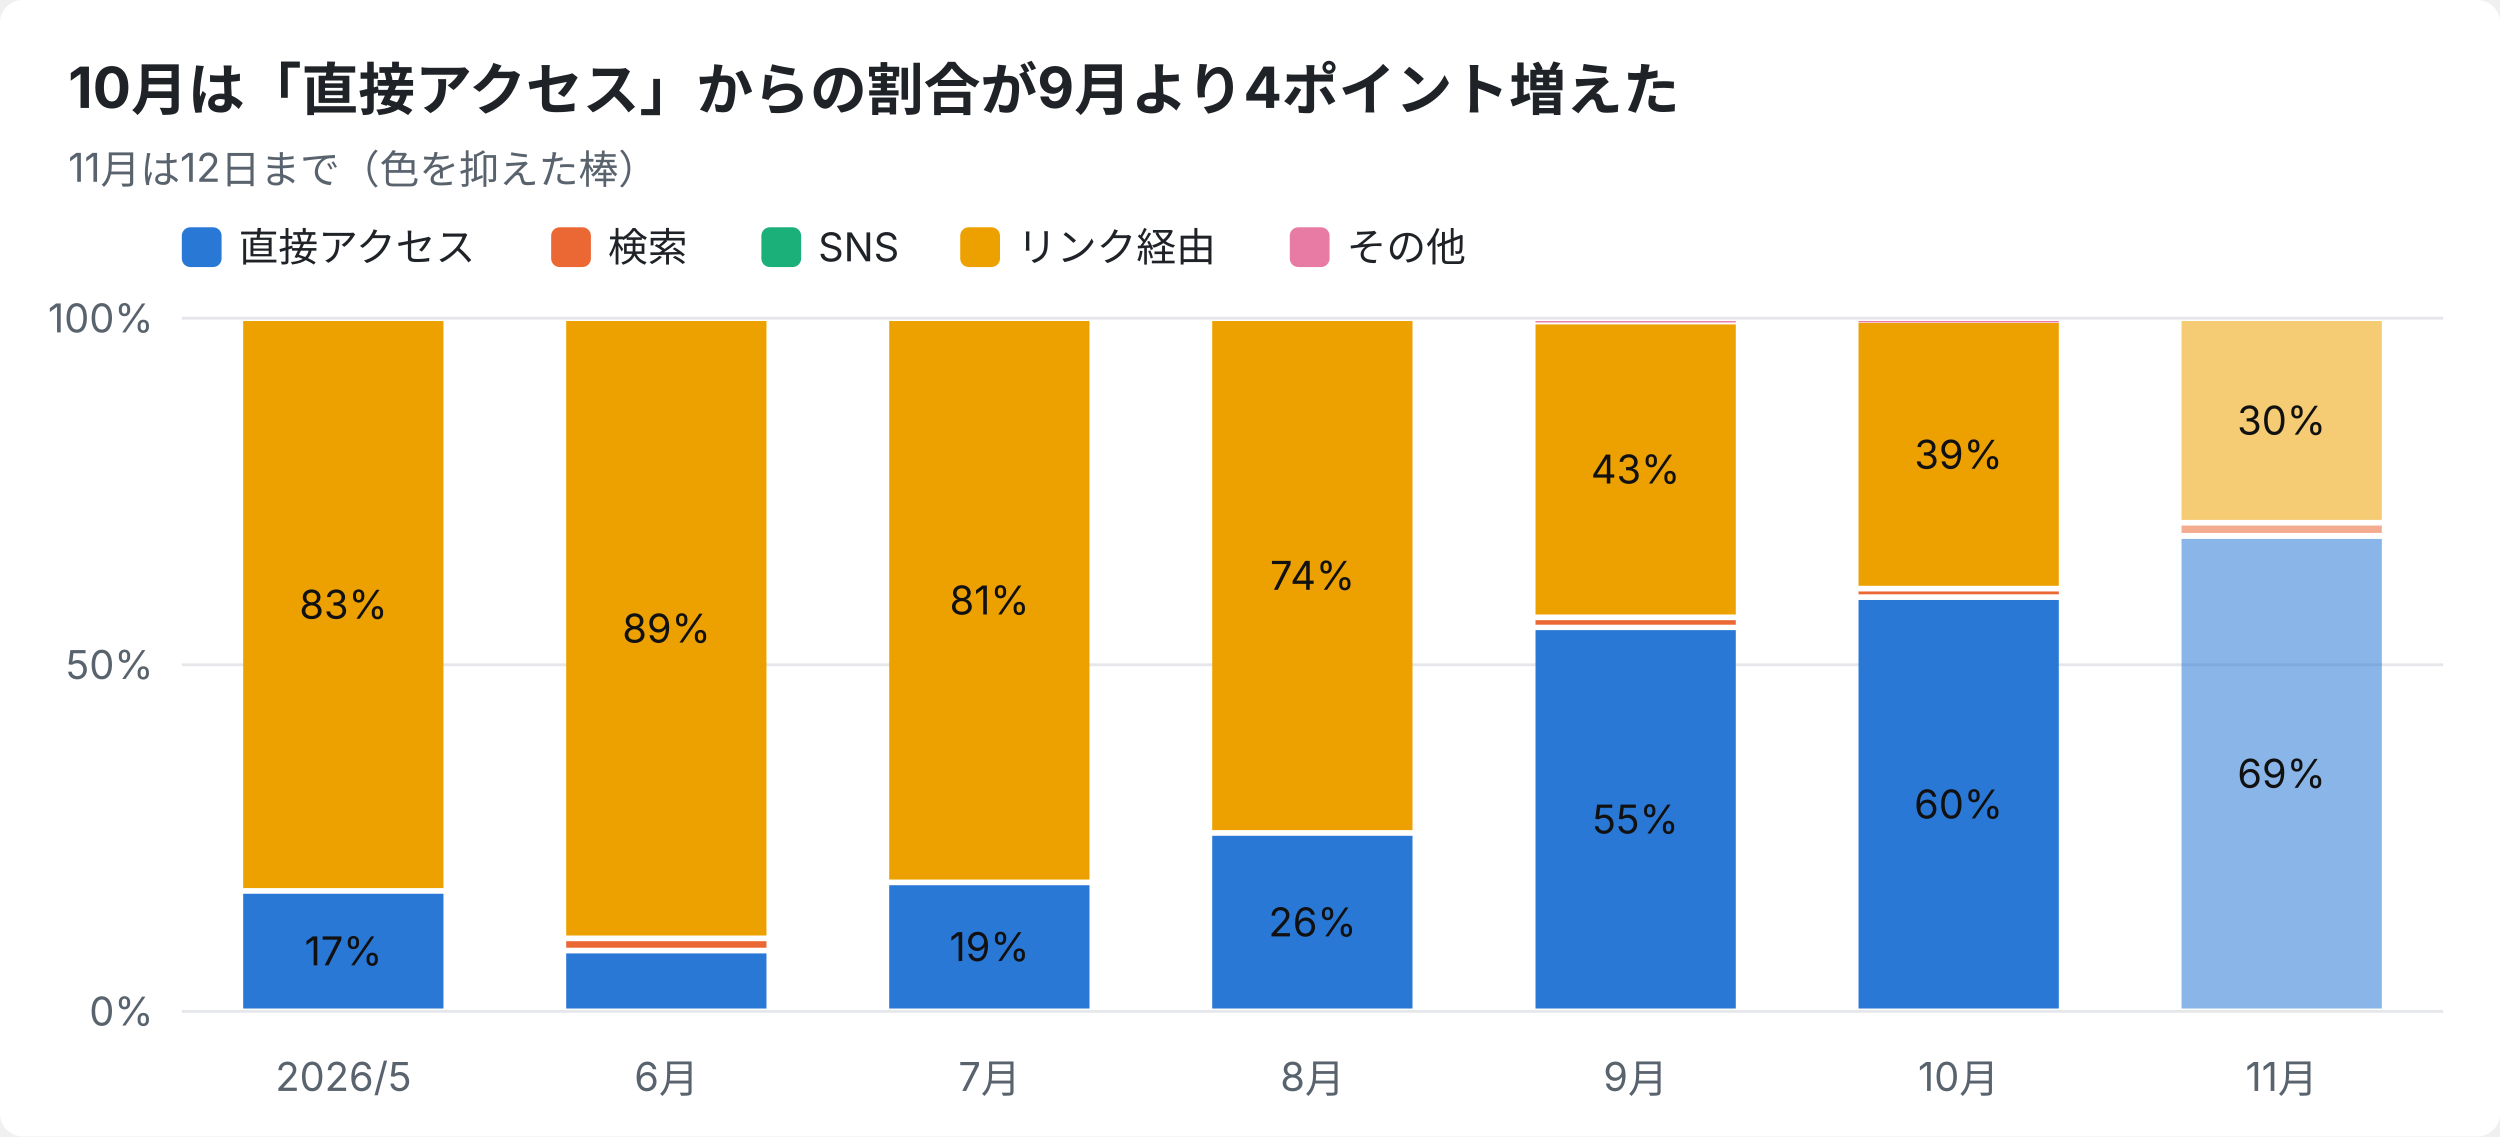
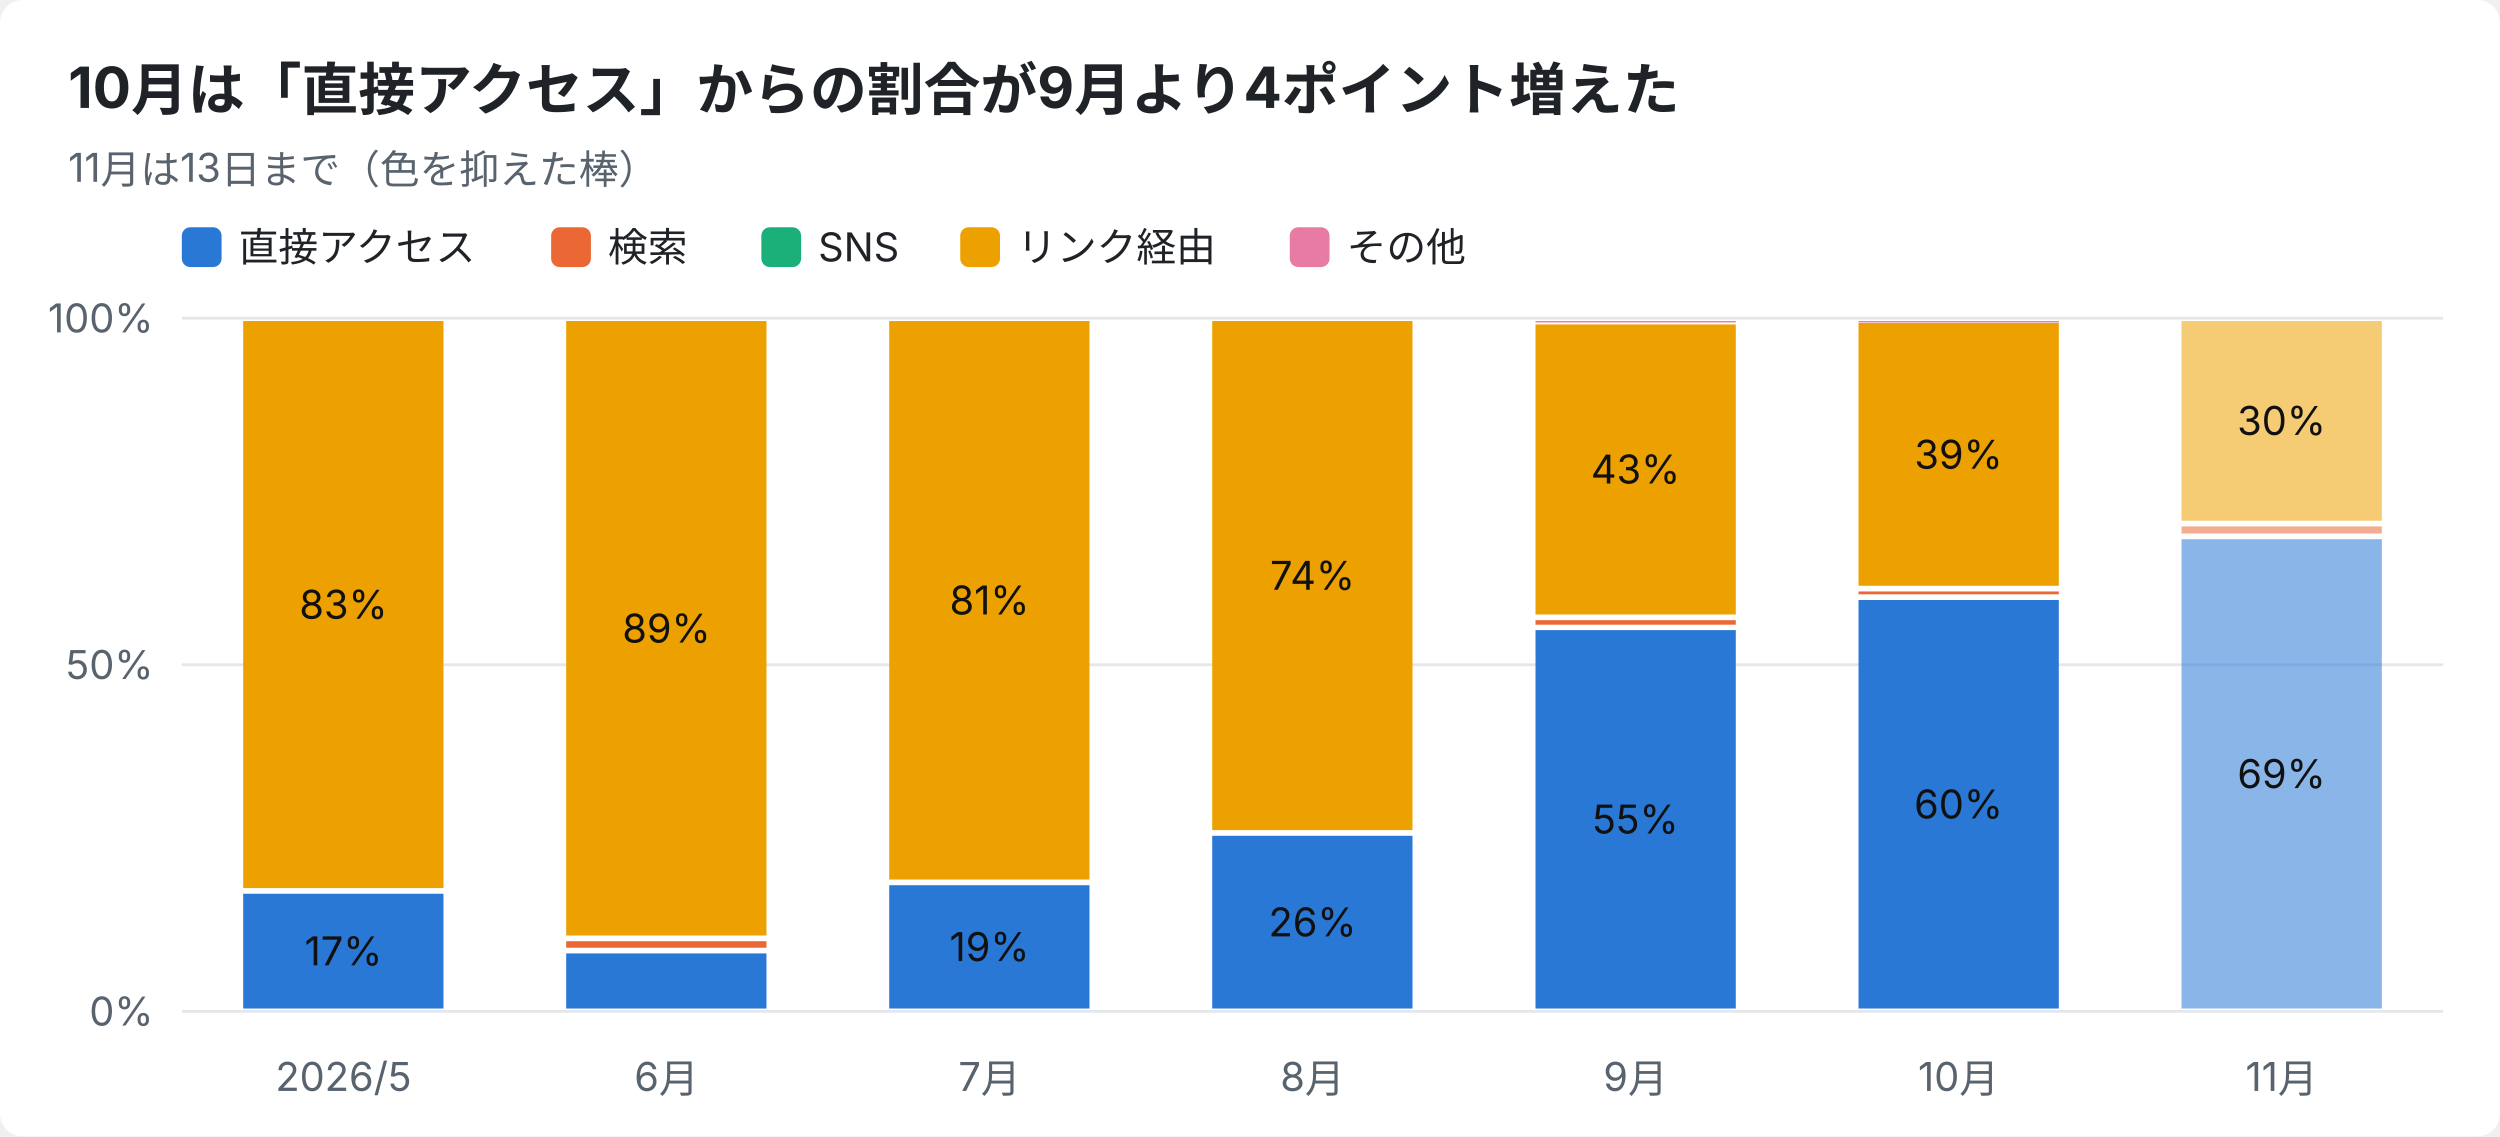
<svg xmlns="http://www.w3.org/2000/svg" width="880" height="400" viewBox="0 0 880 400" font-family="-apple-system,Segoe UI,Hiragino Sans,Noto Sans JP,Yu Gothic,sans-serif">
  <rect width="880" height="400" rx="8" fill="#ffffff" />
  <text x="24" y="38" font-size="20" font-weight="700" fill="#1f2328">10月は「直接アクセス」からの割合が9月より4ポイント増えた</text>
-   <text x="24" y="64" font-size="14" fill="#59636e">11月は12日まで（色を抑えた棒）</text>
+   <text x="24" y="64" font-size="14" fill="#59636e">11月は13日まで（色を抑えた棒）</text>
  <rect x="64" y="80" width="14" height="14" rx="3" fill="#2a78d6" />
  <text x="84" y="92" font-size="14" fill="#1f2328">直接アクセス</text>
  <rect x="194" y="80" width="14" height="14" rx="3" fill="#eb6834" />
  <text x="214" y="92" font-size="14" fill="#1f2328">検索</text>
  <rect x="268" y="80" width="14" height="14" rx="3" fill="#1baf7a" />
  <text x="288" y="92" font-size="14" fill="#1f2328">SNS</text>
  <rect x="338" y="80" width="14" height="14" rx="3" fill="#eda100" />
  <text x="358" y="92" font-size="14" fill="#1f2328">リンク経由</text>
  <rect x="454" y="80" width="14" height="14" rx="3" fill="#e87ba4" />
  <text x="474" y="92" font-size="14" fill="#1f2328">その他</text>
  <line x1="64" y1="356.0" x2="860" y2="356.0" stroke="#e5e7eb" />
  <text x="54" y="361.0" font-size="14" text-anchor="end" fill="#59636e">0%</text>
  <line x1="64" y1="234.0" x2="860" y2="234.0" stroke="#e5e7eb" />
  <text x="54" y="239.0" font-size="14" text-anchor="end" fill="#59636e">50%</text>
  <line x1="64" y1="112.0" x2="860" y2="112.0" stroke="#e5e7eb" />
  <text x="54" y="117.0" font-size="14" text-anchor="end" fill="#59636e">100%</text>
  <text x="120.9" y="384" font-size="14" text-anchor="middle" fill="#59636e">2026/5</text>
  <rect x="85.6" y="314.6" width="70.5" height="40.4" fill="#2a78d6" />
  <text x="120.9" y="339.8" font-size="14" text-anchor="middle" fill="#111111">17%</text>
  <rect x="85.6" y="113.0" width="70.5" height="199.6" fill="#eda100" />
  <text x="120.9" y="217.8" font-size="14" text-anchor="middle" fill="#111111">83%</text>
  <text x="234.6" y="384" font-size="14" text-anchor="middle" fill="#59636e">6月</text>
  <rect x="199.3" y="335.6" width="70.5" height="19.4" fill="#2a78d6" />
  <rect x="199.3" y="331.3" width="70.5" height="2.3" fill="#eb6834" />
  <rect x="199.3" y="113.0" width="70.5" height="216.3" fill="#eda100" />
  <text x="234.6" y="226.2" font-size="14" text-anchor="middle" fill="#111111">89%</text>
  <text x="348.3" y="384" font-size="14" text-anchor="middle" fill="#59636e">7月</text>
  <rect x="313.0" y="311.6" width="70.5" height="43.4" fill="#2a78d6" />
  <text x="348.3" y="338.3" font-size="14" text-anchor="middle" fill="#111111">19%</text>
  <rect x="313.0" y="113.0" width="70.5" height="196.6" fill="#eda100" />
  <text x="348.3" y="216.3" font-size="14" text-anchor="middle" fill="#111111">81%</text>
  <text x="462.0" y="384" font-size="14" text-anchor="middle" fill="#59636e">8月</text>
  <rect x="426.7" y="294.2" width="70.5" height="60.8" fill="#2a78d6" />
  <text x="462.0" y="329.6" font-size="14" text-anchor="middle" fill="#111111">26%</text>
  <rect x="426.7" y="113.0" width="70.5" height="179.2" fill="#eda100" />
  <text x="462.0" y="207.6" font-size="14" text-anchor="middle" fill="#111111">74%</text>
  <text x="575.7" y="384" font-size="14" text-anchor="middle" fill="#59636e">9月</text>
  <rect x="540.5" y="221.8" width="70.5" height="133.2" fill="#2a78d6" />
  <text x="575.7" y="293.4" font-size="14" text-anchor="middle" fill="#111111">55%</text>
  <rect x="540.5" y="218.3" width="70.5" height="1.6" fill="#eb6834" />
  <rect x="540.5" y="114.2" width="70.5" height="102.1" fill="#eda100" />
  <text x="575.7" y="170.2" font-size="14" text-anchor="middle" fill="#111111">43%</text>
  <rect x="540.5" y="113.0" width="70.5" height="0.5" fill="#e87ba4" />
  <text x="689.4" y="384" font-size="14" text-anchor="middle" fill="#59636e">10月</text>
  <rect x="654.2" y="211.2" width="70.5" height="143.8" fill="#2a78d6" />
  <text x="689.4" y="288.1" font-size="14" text-anchor="middle" fill="#111111">60%</text>
  <rect x="654.2" y="208.2" width="70.5" height="1.0" fill="#eb6834" />
  <rect x="654.2" y="113.7" width="70.5" height="92.5" fill="#eda100" />
  <text x="689.4" y="165.0" font-size="14" text-anchor="middle" fill="#111111">39%</text>
  <rect x="654.2" y="113.0" width="70.5" height="0.5" fill="#e87ba4" />
  <text x="803.1" y="384" font-size="14" text-anchor="middle" fill="#59636e">11月</text>
-   <rect x="767.9" y="189.7" width="70.5" height="165.3" fill="#2a78d6" opacity="0.55" />
-   <text x="803.1" y="277.3" font-size="14" text-anchor="middle" fill="#111111">69%</text>
-   <rect x="767.9" y="185.0" width="70.5" height="2.6" fill="#eb6834" opacity="0.55" />
-   <rect x="767.9" y="113.0" width="70.5" height="70.0" fill="#eda100" opacity="0.55" />
-   <text x="803.1" y="153.0" font-size="14" text-anchor="middle" fill="#111111">30%</text>
+   <rect x="767.9" y="189.8" width="70.5" height="165.2" fill="#2a78d6" opacity="0.55" />
+   <text x="803.1" y="277.4" font-size="14" text-anchor="middle" fill="#111111">69%</text>
+   <rect x="767.9" y="185.3" width="70.5" height="2.5" fill="#eb6834" opacity="0.55" />
+   <rect x="767.9" y="113.0" width="70.5" height="70.3" fill="#eda100" opacity="0.55" />
+   <text x="803.1" y="153.1" font-size="14" text-anchor="middle" fill="#111111">30%</text>
</svg>
